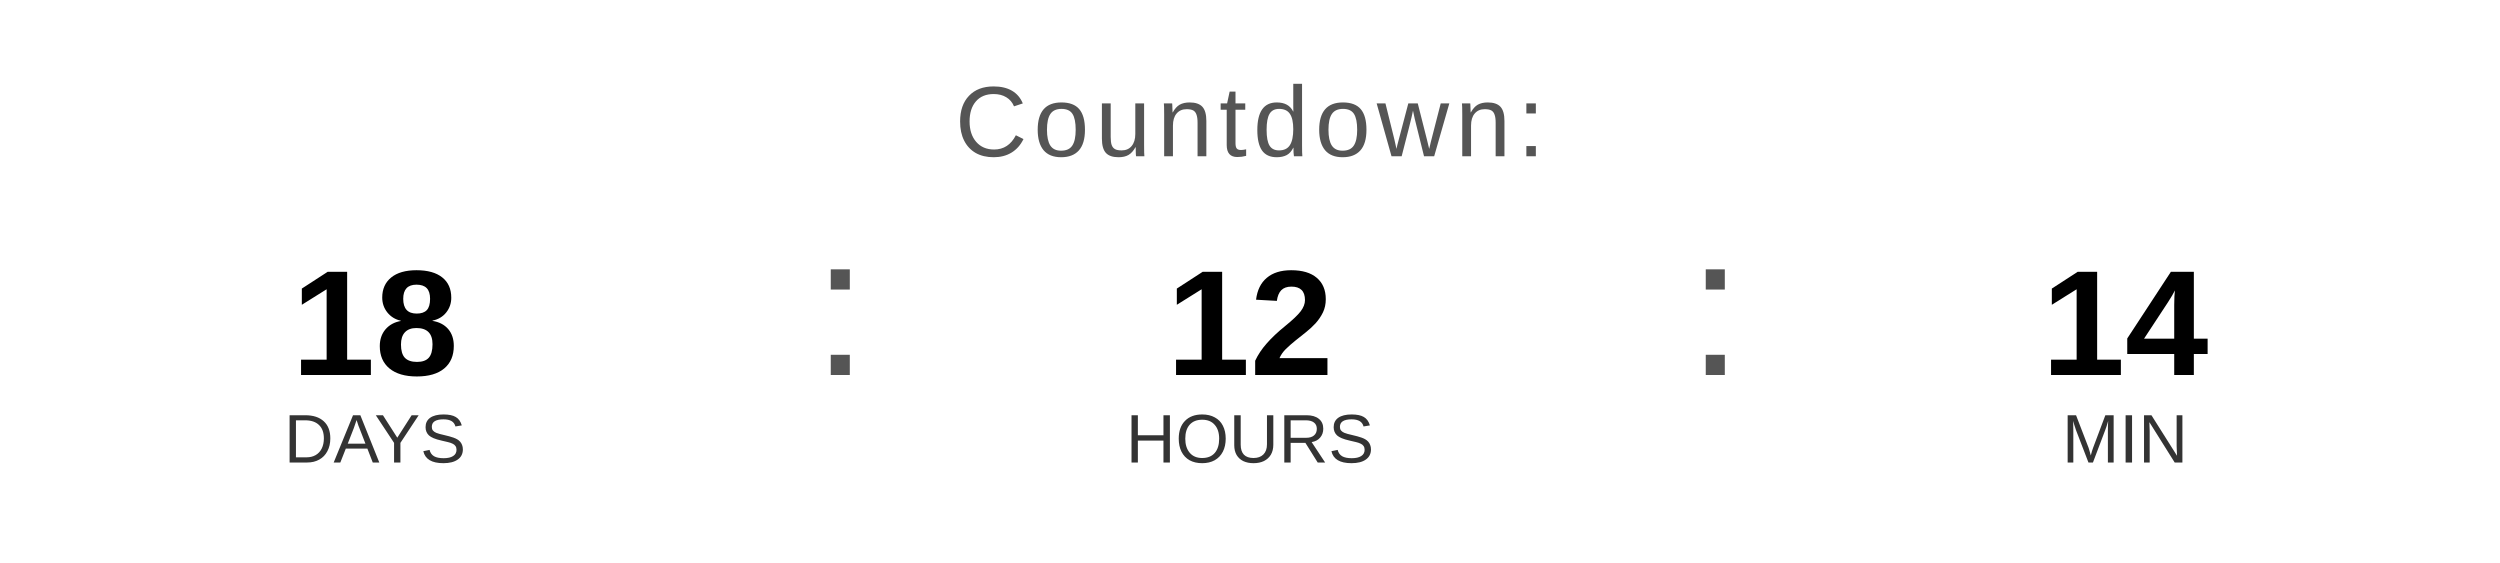
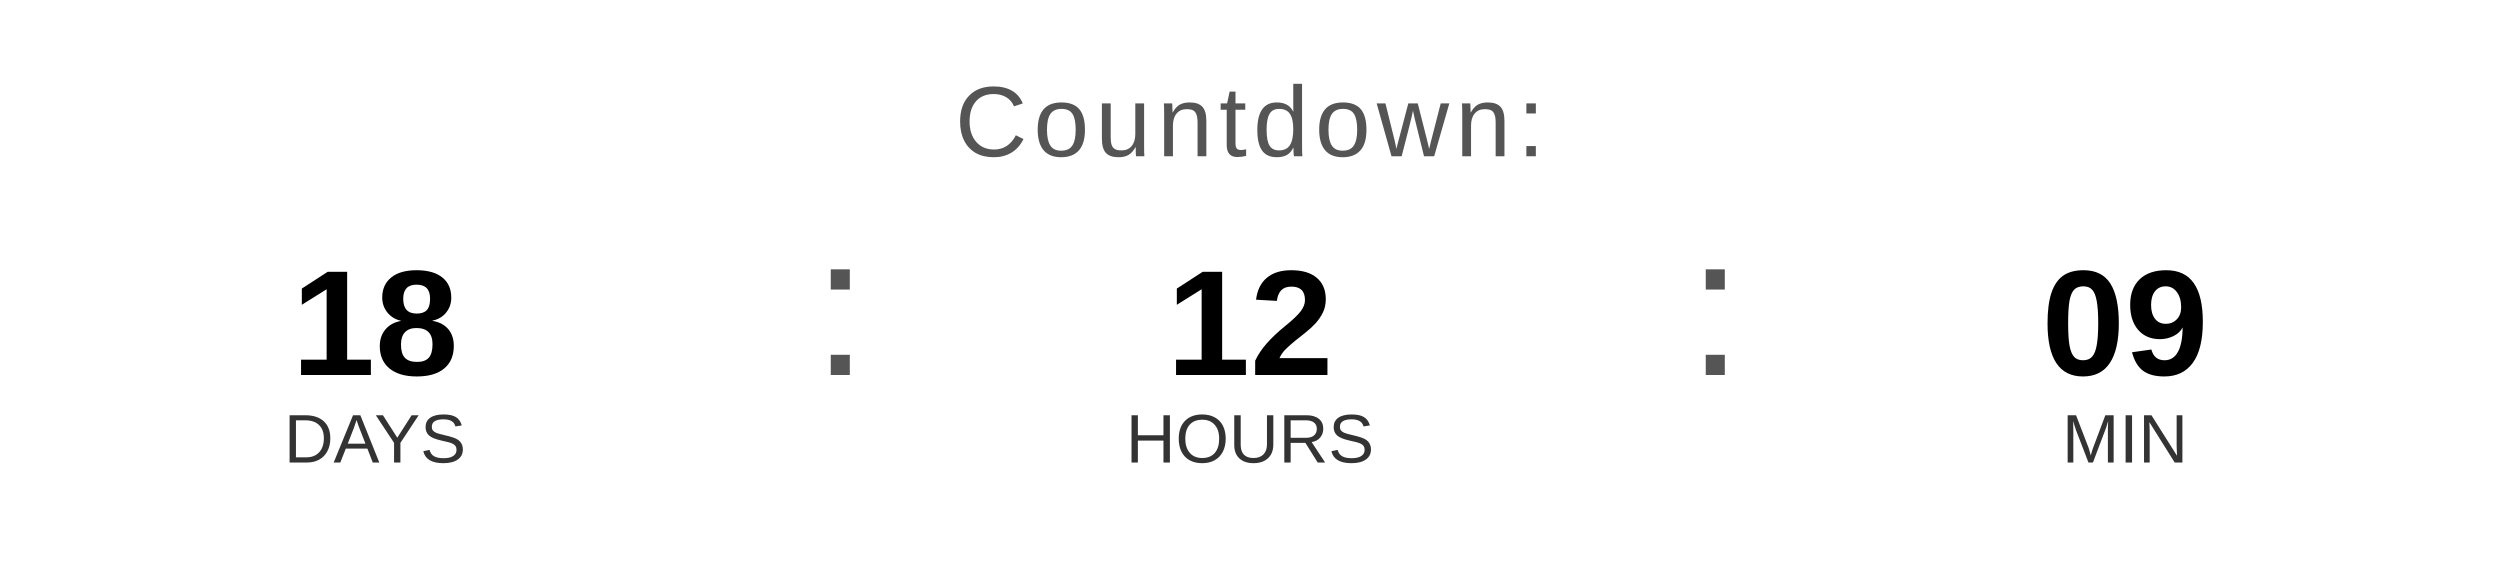
<svg xmlns="http://www.w3.org/2000/svg" width="400" height="90" viewBox="0 0 400 90">
  <text x="200" y="25" font-family="Arial, Helvetica, sans-serif" font-size="16" fill="#555555" text-anchor="middle" letter-spacing="1">
    Countdown:
  </text>
  <text x="60" y="60" font-family="Arial, Helvetica, sans-serif" font-size="24" font-weight="bold" fill="#000000" text-anchor="middle">18</text>
  <text x="60" y="74" font-family="Arial, Helvetica, sans-serif" font-size="11" fill="#333333" text-anchor="middle">DAYS</text>
  <text x="130" y="60" font-family="Arial, sans-serif" font-size="32" fill="#555555">:</text>
  <text x="200" y="60" font-family="Arial, Helvetica, sans-serif" font-size="24" font-weight="bold" fill="#000000" text-anchor="middle">12</text>
  <text x="200" y="74" font-family="Arial, Helvetica, sans-serif" font-size="11" fill="#333333" text-anchor="middle">HOURS</text>
  <text x="270" y="60" font-family="Arial, sans-serif" font-size="32" fill="#555555">:</text>
-   <text x="340" y="60" font-family="Arial, Helvetica, sans-serif" font-size="24" font-weight="bold" fill="#000000" text-anchor="middle">14</text>
+   <text x="340" y="60" font-family="Arial, Helvetica, sans-serif" font-size="24" font-weight="bold" fill="#000000" text-anchor="middle">09</text>
  <text x="340" y="74" font-family="Arial, Helvetica, sans-serif" font-size="11" fill="#333333" text-anchor="middle">MIN</text>
</svg>
